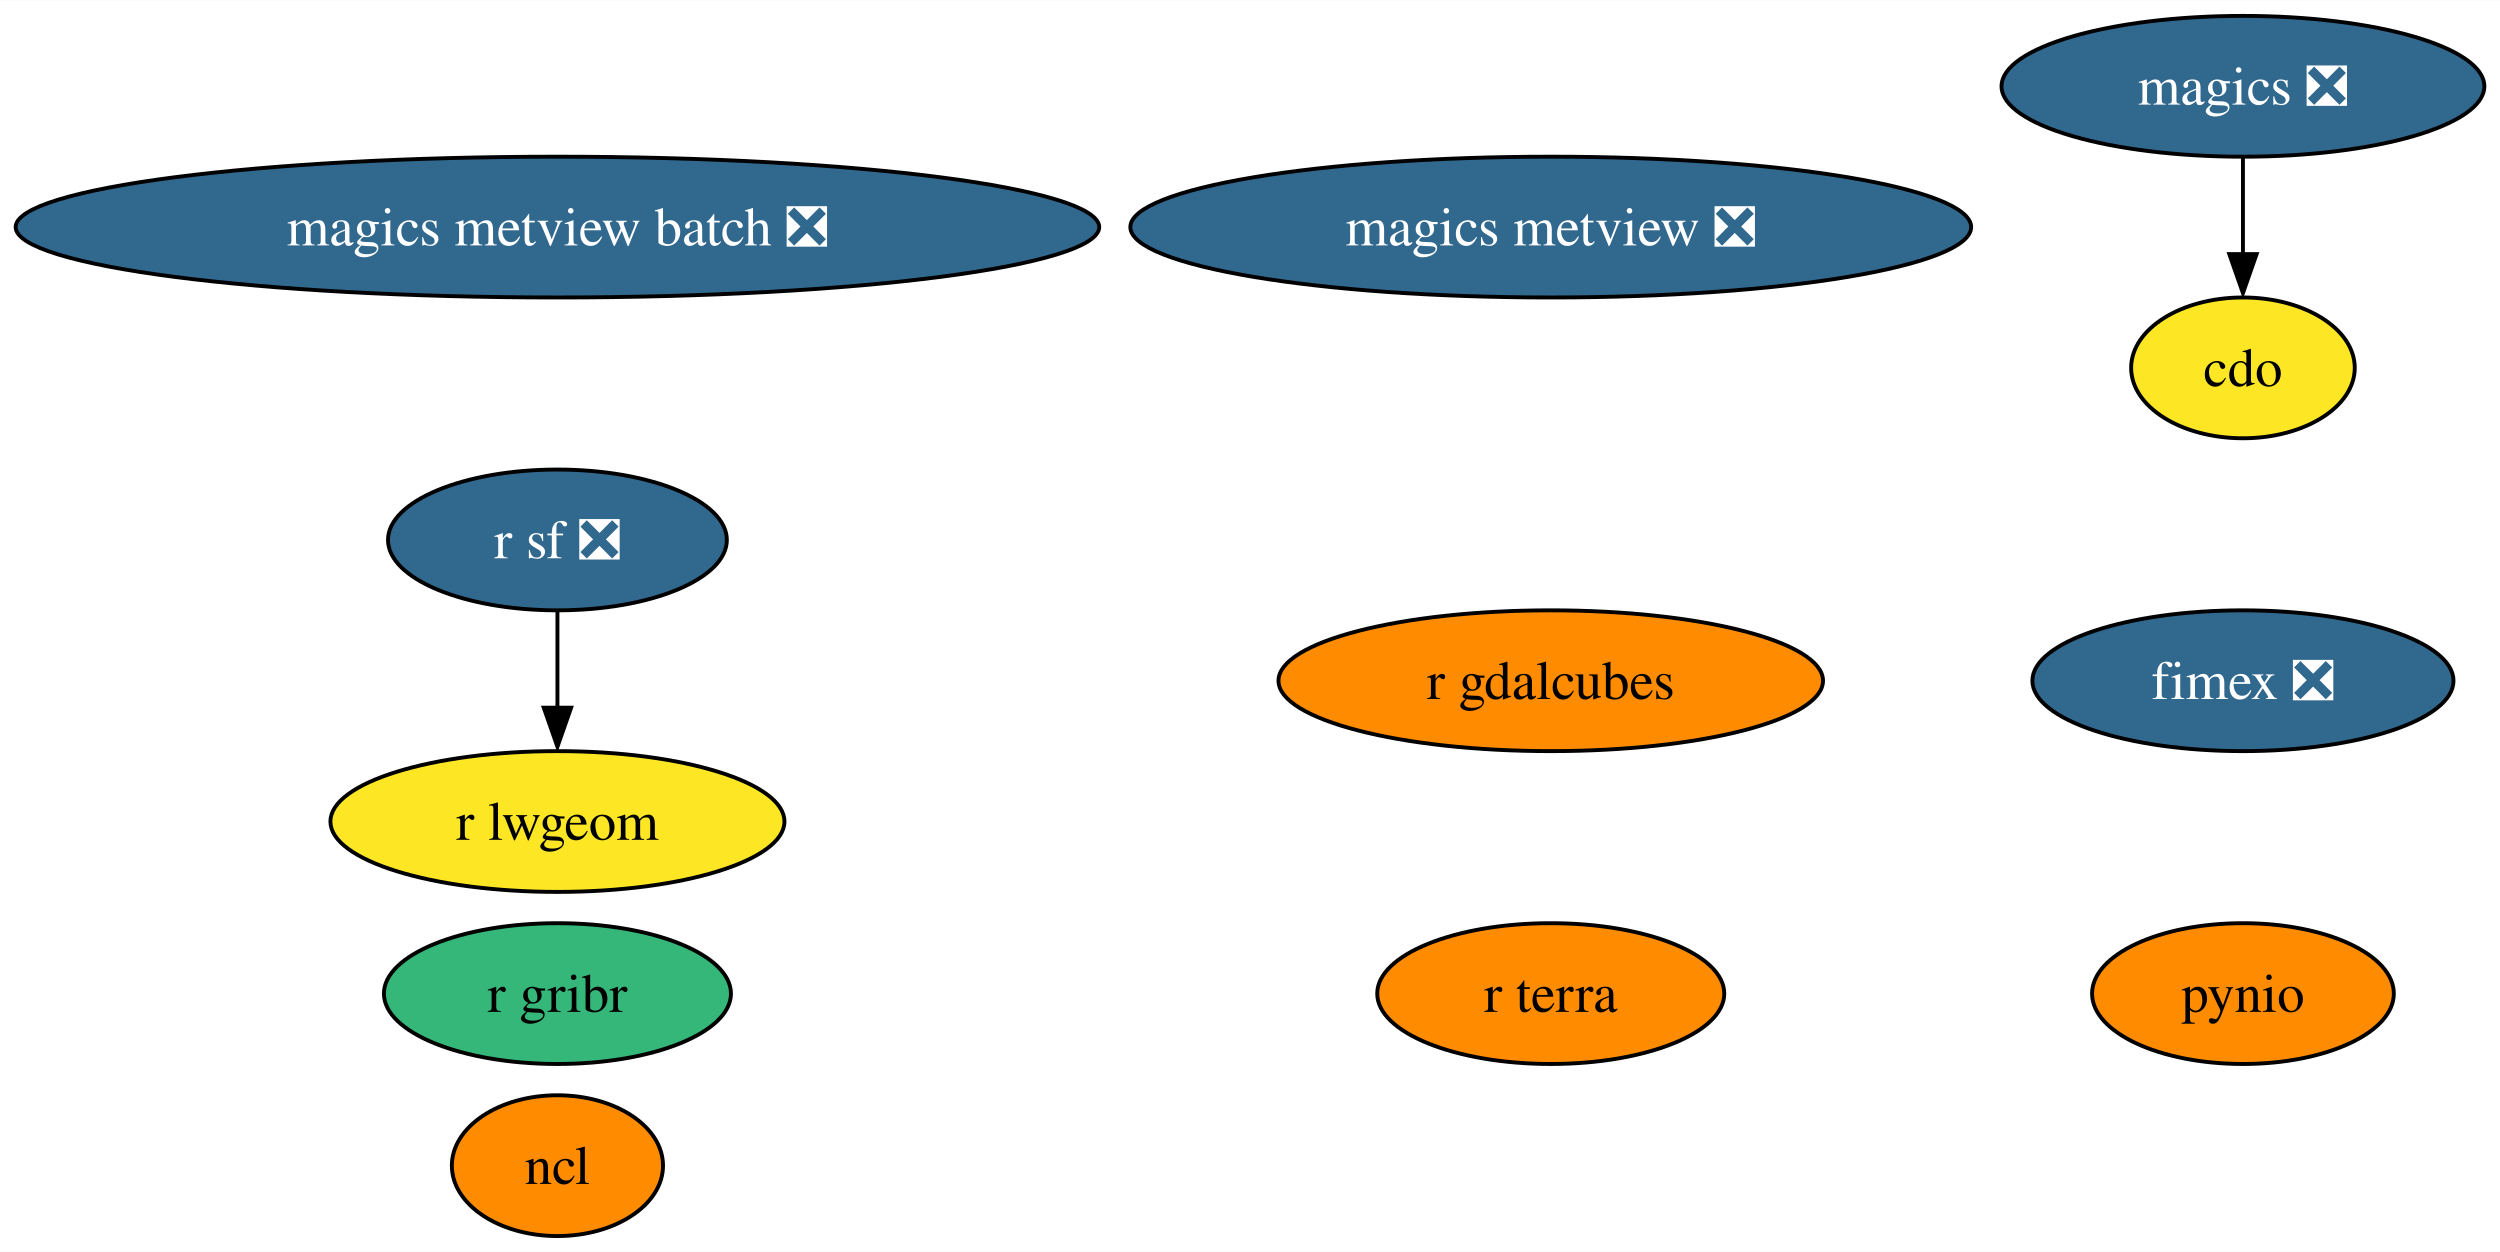
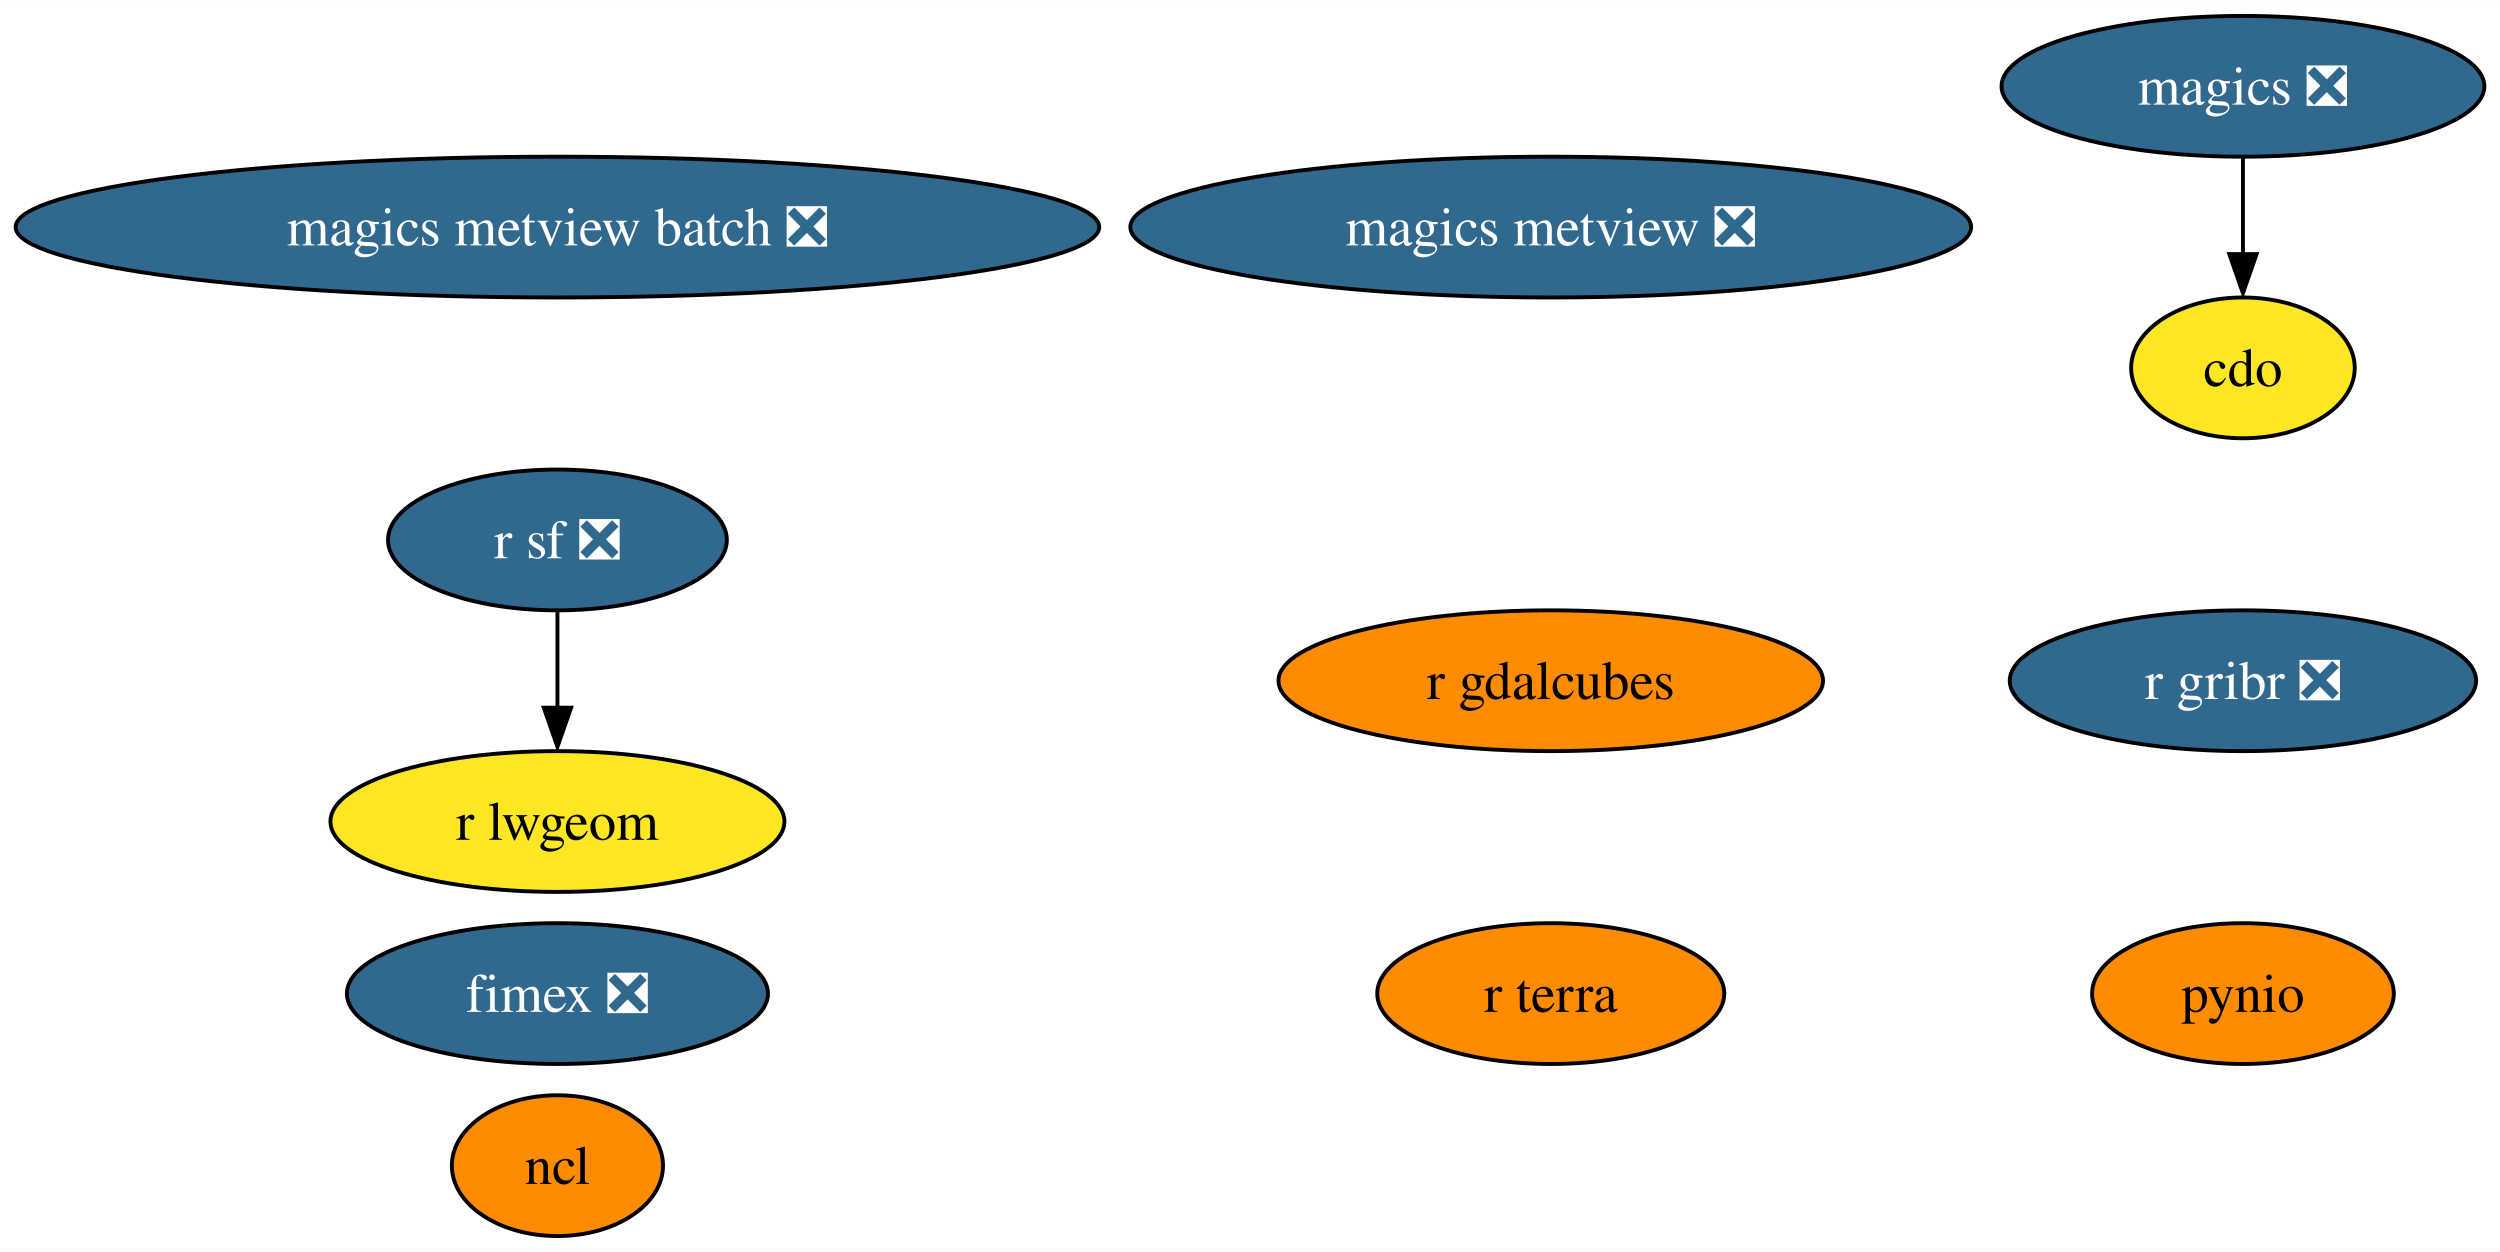
<svg xmlns="http://www.w3.org/2000/svg" xmlns:xlink="http://www.w3.org/1999/xlink" width="639pt" height="320pt" viewBox="0.00 0.00 639.27 320.00">
  <g id="graph0" class="graph" transform="scale(1 1) rotate(0) translate(4 316)">
    <polygon fill="white" stroke="none" points="-4,4 -4,-316 635.27,-316 635.27,4 -4,4" />
    <g id="node1" class="node">
      <g id="a_node1">
        <a xlink:href="https://github.com/conda-forge/cdo-feedstock" xlink:title="cdo">
          <ellipse fill="#fde725" stroke="black" cx="569.54" cy="-222" rx="28.59" ry="18" />
          <text text-anchor="middle" x="569.54" y="-217.32" font-family="Times,serif" font-size="14.00">cdo</text>
        </a>
      </g>
    </g>
    <g id="node2" class="node">
      <g id="a_node2">
        <a xlink:href="https://github.com/conda-forge/magics-feedstock/pull/121" xlink:title="magics ❎">
          <ellipse fill="#31688e" stroke="black" cx="569.54" cy="-294" rx="61.73" ry="18" />
          <text text-anchor="middle" x="569.54" y="-289.32" font-family="Times,serif" font-size="14.00" fill="white">magics ❎</text>
        </a>
      </g>
    </g>
    <g id="edge1" class="edge">
      <path fill="none" stroke="black" d="M569.54,-275.7C569.54,-268.24 569.54,-259.32 569.54,-250.97" />
      <polygon fill="black" stroke="black" points="573.04,-251.1 569.54,-241.1 566.04,-251.1 573.04,-251.1" />
    </g>
    <g id="node3" class="node">
      <g id="a_node3">
        <a xlink:href="https://github.com/conda-forge/ncl-feedstock" xlink:title="ncl">
          <ellipse fill="#ff8c00" stroke="black" cx="138.54" cy="-18" rx="27" ry="18" />
          <text text-anchor="middle" x="138.54" y="-13.32" font-family="Times,serif" font-size="14.00">ncl</text>
        </a>
      </g>
    </g>
    <g id="node4" class="node">
      <g id="a_node4">
        <a xlink:href="https://github.com/conda-forge/pynio-feedstock" xlink:title="pynio">
          <ellipse fill="#ff8c00" stroke="black" cx="569.54" cy="-62" rx="38.58" ry="18" />
          <text text-anchor="middle" x="569.54" y="-57.33" font-family="Times,serif" font-size="14.00">pynio</text>
        </a>
      </g>
    </g>
    <g id="node5" class="node">
      <g id="a_node5">
        <a xlink:href="https://github.com/conda-forge/r-sf-feedstock/pull/96" xlink:title="r sf ❎">
          <ellipse fill="#31688e" stroke="black" cx="138.54" cy="-178" rx="43.32" ry="18" />
          <text text-anchor="middle" x="138.54" y="-173.32" font-family="Times,serif" font-size="14.00" fill="white">r sf ❎</text>
        </a>
      </g>
    </g>
    <g id="node7" class="node">
      <g id="a_node7">
        <a xlink:href="https://github.com/conda-forge/r-lwgeom-feedstock" xlink:title="r lwgeom">
          <ellipse fill="#fde725" stroke="black" cx="138.54" cy="-106" rx="58.05" ry="18" />
          <text text-anchor="middle" x="138.54" y="-101.33" font-family="Times,serif" font-size="14.00">r lwgeom</text>
        </a>
      </g>
    </g>
    <g id="edge2" class="edge">
      <path fill="none" stroke="black" d="M138.54,-159.7C138.54,-152.24 138.54,-143.32 138.54,-134.97" />
      <polygon fill="black" stroke="black" points="142.04,-135.1 138.54,-125.1 135.04,-135.1 142.04,-135.1" />
    </g>
    <g id="node6" class="node">
      <g id="a_node6">
-         <a xlink:href="https://github.com/conda-forge/r-gribr-feedstock" xlink:title="r gribr">
-           <ellipse fill="#35b779" stroke="black" cx="138.54" cy="-62" rx="44.37" ry="18" />
-           <text text-anchor="middle" x="138.54" y="-57.33" font-family="Times,serif" font-size="14.00">r gribr</text>
+         <a xlink:href="https://github.com/conda-forge/r-gribr-feedstock/pull/29" xlink:title="r gribr ❎">
+           <ellipse fill="#31688e" stroke="black" cx="569.54" cy="-142" rx="59.63" ry="18" />
+           <text text-anchor="middle" x="569.54" y="-137.32" font-family="Times,serif" font-size="14.00" fill="white">r gribr ❎</text>
        </a>
      </g>
    </g>
    <g id="node8" class="node">
      <g id="a_node8">
        <a xlink:href="https://github.com/conda-forge/magics-metview-feedstock/pull/64" xlink:title="magics metview ❎">
          <ellipse fill="#31688e" stroke="black" cx="392.54" cy="-258" rx="107.5" ry="18" />
          <text text-anchor="middle" x="392.54" y="-253.32" font-family="Times,serif" font-size="14.00" fill="white">magics metview ❎</text>
        </a>
      </g>
    </g>
    <g id="node9" class="node">
      <g id="a_node9">
        <a xlink:href="https://github.com/conda-forge/magics-metview-batch-feedstock/pull/55" xlink:title="magics metview batch ❎">
          <ellipse fill="#31688e" stroke="black" cx="138.54" cy="-258" rx="138.54" ry="18" />
          <text text-anchor="middle" x="138.54" y="-253.32" font-family="Times,serif" font-size="14.00" fill="white">magics metview batch ❎</text>
        </a>
      </g>
    </g>
    <g id="node10" class="node">
      <g id="a_node10">
        <a xlink:href="https://github.com/conda-forge/fimex-feedstock/pull/55" xlink:title="fimex ❎">
-           <ellipse fill="#31688e" stroke="black" cx="569.54" cy="-142" rx="53.84" ry="18" />
-           <text text-anchor="middle" x="569.54" y="-137.32" font-family="Times,serif" font-size="14.00" fill="white">fimex ❎</text>
+           <ellipse fill="#31688e" stroke="black" cx="138.54" cy="-62" rx="53.84" ry="18" />
+           <text text-anchor="middle" x="138.54" y="-57.33" font-family="Times,serif" font-size="14.00" fill="white">fimex ❎</text>
        </a>
      </g>
    </g>
    <g id="node11" class="node">
      <g id="a_node11">
        <a xlink:href="https://github.com/conda-forge/r-gdalcubes-feedstock" xlink:title="r gdalcubes">
          <ellipse fill="#ff8c00" stroke="black" cx="392.54" cy="-142" rx="69.62" ry="18" />
          <text text-anchor="middle" x="392.54" y="-137.32" font-family="Times,serif" font-size="14.00">r gdalcubes</text>
        </a>
      </g>
    </g>
    <g id="node12" class="node">
      <g id="a_node12">
        <a xlink:href="https://github.com/conda-forge/r-terra-feedstock" xlink:title="r terra">
          <ellipse fill="#ff8c00" stroke="black" cx="392.54" cy="-62" rx="44.37" ry="18" />
          <text text-anchor="middle" x="392.54" y="-57.33" font-family="Times,serif" font-size="14.00">r terra</text>
        </a>
      </g>
    </g>
  </g>
</svg>
